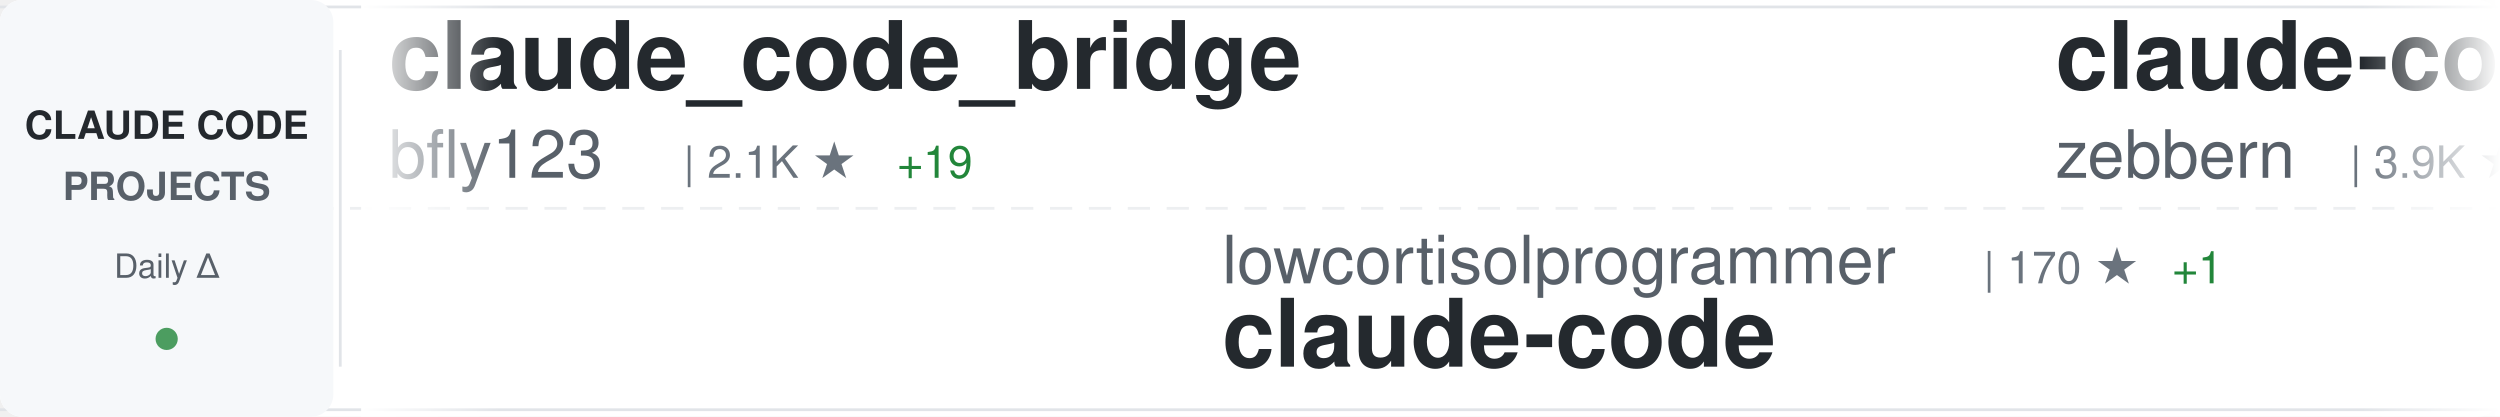
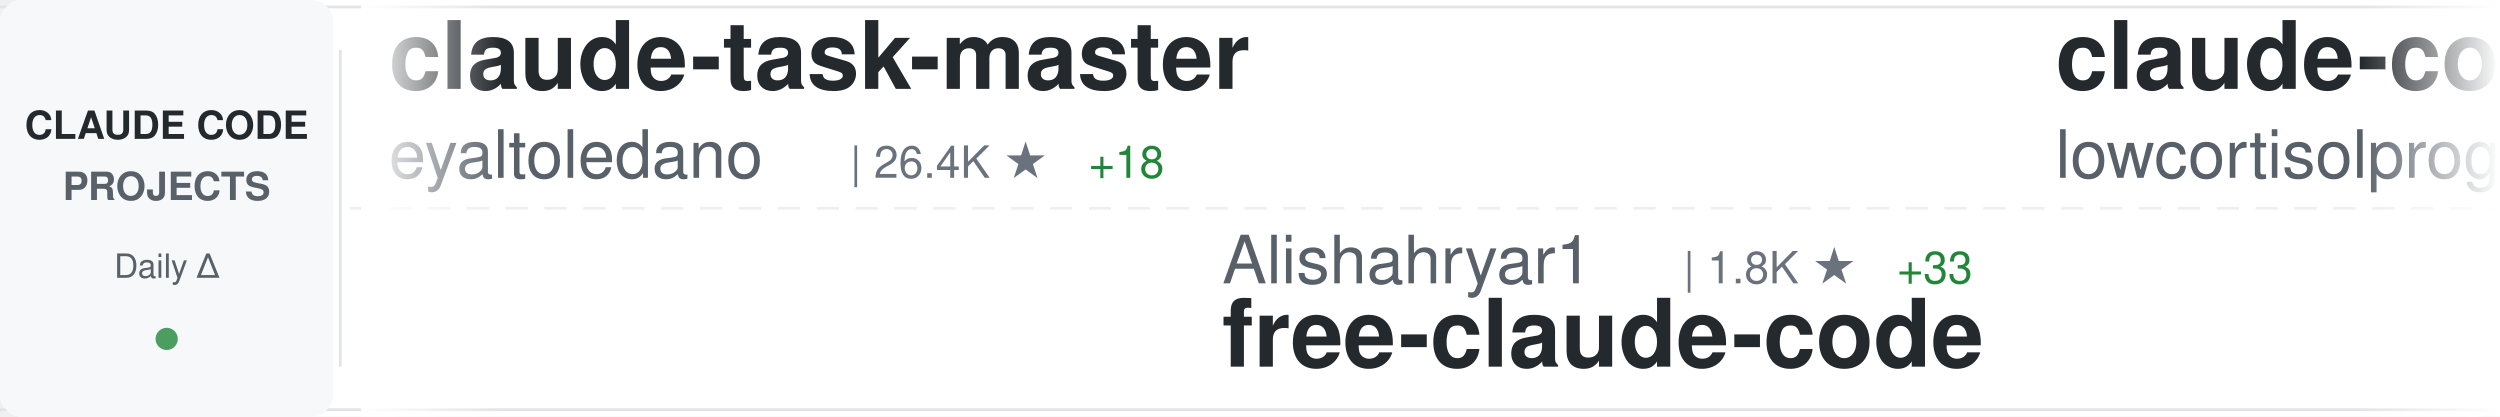
<svg xmlns="http://www.w3.org/2000/svg" width="900" height="150">
  <defs>
    <linearGradient id="awesomeLeftFade" x1="0%" y1="0%" x2="100%" y2="0%">
      <stop offset="0%" style="stop-color:#ffffff;stop-opacity:1" />
      <stop offset="100%" style="stop-color:#ffffff;stop-opacity:0" />
    </linearGradient>
    <linearGradient id="awesomeRightFade" x1="0%" y1="0%" x2="100%" y2="0%">
      <stop offset="0%" style="stop-color:#ffffff;stop-opacity:0" />
      <stop offset="100%" style="stop-color:#ffffff;stop-opacity:1" />
    </linearGradient>
  </defs>
  <rect width="900" height="150" fill="#ffffff" rx="8" />
  <rect x="0" y="2" width="900" height="1" fill="#e1e4e8" />
  <rect x="0" y="147" width="900" height="1" fill="#e1e4e8" />
  <line x1="0" y1="75" x2="900" y2="75" stroke="#e1e4e8" stroke-width="1" stroke-dasharray="8 6" opacity="0.6" />
  <rect x="0" y="0" width="120" height="150" fill="#f6f8fa" rx="8" />
  <text x="60" y="50" font-family="-apple-system, BlinkMacSystemFont, 'Segoe UI', Helvetica, Arial, sans-serif" font-size="14" font-weight="600" fill="#24292e" text-anchor="middle">CLAUDE CODE</text>
  <text x="60" y="72" font-family="-apple-system, BlinkMacSystemFont, 'Segoe UI', Helvetica, Arial, sans-serif" font-size="14" font-weight="600" fill="#586069" text-anchor="middle">PROJECTS</text>
  <text x="60" y="100" font-family="-apple-system, BlinkMacSystemFont, 'Segoe UI', Helvetica, Arial, sans-serif" font-size="12" font-weight="500" fill="#586069" text-anchor="middle">Daily Δ</text>
  <circle cx="60" cy="122" r="4" fill="#22863a" opacity="0.8" />
  <rect x="122" y="18" width="1" height="114" fill="#e1e4e8" />
  <clipPath id="awesomeTickerClip">
    <rect x="130" y="0" width="770" height="150" />
  </clipPath>
  <g clip-path="url(#awesomeTickerClip)">
    <g id="awesomeTickerItems">
      <animateTransform attributeName="transform" attributeType="XML" type="translate" from="0 0" to="-3000 0" dur="54s" repeatCount="indefinite" />
      <g transform="translate(0, 0)">
+         <text x="140" y="32" font-family="-apple-system, BlinkMacSystemFont, 'Segoe UI', Helvetica, Arial, sans-serif" font-size="34" font-weight="600" fill="#24292e">claude-task-master</text>
+         <text x="140" y="64" font-family="-apple-system, BlinkMacSystemFont, 'Segoe UI', Helvetica, Arial, sans-serif" font-size="24" font-weight="400" fill="#586069">eyaltoledano</text>
+         <text x="306" y="64" font-family="-apple-system, BlinkMacSystemFont, 'Segoe UI', Helvetica, Arial, sans-serif" font-size="16" font-weight="500" fill="#6a737d">| 26.4K ★</text>
+         <text x="392" y="64" font-family="-apple-system, BlinkMacSystemFont, 'Segoe UI', Helvetica, Arial, sans-serif" font-size="16" font-weight="500" fill="#22863a"> +18</text>
+       </g>
+       <g transform="translate(300, 0)">
+         <text x="140" y="102" font-family="-apple-system, BlinkMacSystemFont, 'Segoe UI', Helvetica, Arial, sans-serif" font-size="24" font-weight="400" fill="#586069">Alishahryar1</text>
+         <text x="306" y="102" font-family="-apple-system, BlinkMacSystemFont, 'Segoe UI', Helvetica, Arial, sans-serif" font-size="16" font-weight="500" fill="#6a737d">| 1.8K ★</text>
+         <text x="383" y="102" font-family="-apple-system, BlinkMacSystemFont, 'Segoe UI', Helvetica, Arial, sans-serif" font-size="16" font-weight="500" fill="#22863a"> +33</text>
+         <text x="140" y="132" font-family="-apple-system, BlinkMacSystemFont, 'Segoe UI', Helvetica, Arial, sans-serif" font-size="34" font-weight="600" fill="#24292e">free-claude-code</text>
+       </g>
+       <g transform="translate(600, 0)">
+         <text x="140" y="32" font-family="-apple-system, BlinkMacSystemFont, 'Segoe UI', Helvetica, Arial, sans-serif" font-size="34" font-weight="600" fill="#24292e">claude-code</text>
+         <text x="140" y="64" font-family="-apple-system, BlinkMacSystemFont, 'Segoe UI', Helvetica, Arial, sans-serif" font-size="24" font-weight="400" fill="#586069">lowcortisolprogrammer</text>
+         <text x="414" y="64" font-family="-apple-system, BlinkMacSystemFont, 'Segoe UI', Helvetica, Arial, sans-serif" font-size="16" font-weight="500" fill="#6a737d">| 170 ★</text>
+         <text x="482" y="64" font-family="-apple-system, BlinkMacSystemFont, 'Segoe UI', Helvetica, Arial, sans-serif" font-size="16" font-weight="500" fill="#22863a"> +1</text>
+       </g>
+       <g transform="translate(900, 0)">
+         <text x="140" y="102" font-family="-apple-system, BlinkMacSystemFont, 'Segoe UI', Helvetica, Arial, sans-serif" font-size="24" font-weight="400" fill="#586069">snarktank</text>
+         <text x="270" y="102" font-family="-apple-system, BlinkMacSystemFont, 'Segoe UI', Helvetica, Arial, sans-serif" font-size="16" font-weight="500" fill="#6a737d">| 14.6K ★</text>
+         <text x="356" y="102" font-family="-apple-system, BlinkMacSystemFont, 'Segoe UI', Helvetica, Arial, sans-serif" font-size="16" font-weight="500" fill="#22863a"> +73</text>
+         <text x="140" y="132" font-family="-apple-system, BlinkMacSystemFont, 'Segoe UI', Helvetica, Arial, sans-serif" font-size="34" font-weight="600" fill="#24292e">ralph</text>
+       </g>
+       <g transform="translate(1200, 0)">
+         <text x="140" y="32" font-family="-apple-system, BlinkMacSystemFont, 'Segoe UI', Helvetica, Arial, sans-serif" font-size="34" font-weight="600" fill="#24292e">sc-claude-code-files</text>
+         <text x="140" y="64" font-family="-apple-system, BlinkMacSystemFont, 'Segoe UI', Helvetica, Arial, sans-serif" font-size="24" font-weight="400" fill="#586069">https-deeplearning-ai</text>
+         <text x="414" y="64" font-family="-apple-system, BlinkMacSystemFont, 'Segoe UI', Helvetica, Arial, sans-serif" font-size="16" font-weight="500" fill="#6a737d">| 479 ★</text>
+       </g>
+       <g transform="translate(1500, 0)">
+         <text x="140" y="102" font-family="-apple-system, BlinkMacSystemFont, 'Segoe UI', Helvetica, Arial, sans-serif" font-size="24" font-weight="400" fill="#586069">zebbern</text>
+         <text x="246" y="102" font-family="-apple-system, BlinkMacSystemFont, 'Segoe UI', Helvetica, Arial, sans-serif" font-size="16" font-weight="500" fill="#6a737d">| 3.9K ★</text>
+         <text x="323" y="102" font-family="-apple-system, BlinkMacSystemFont, 'Segoe UI', Helvetica, Arial, sans-serif" font-size="16" font-weight="500" fill="#22863a"> +5</text>
+         <text x="140" y="132" font-family="-apple-system, BlinkMacSystemFont, 'Segoe UI', Helvetica, Arial, sans-serif" font-size="34" font-weight="600" fill="#24292e">claude-code-guide</text>
+       </g>
+       <g transform="translate(1800, 0)">
        <text x="140" y="32" font-family="-apple-system, BlinkMacSystemFont, 'Segoe UI', Helvetica, Arial, sans-serif" font-size="34" font-weight="600" fill="#24292e">claude_code_bridge</text>
        <text x="140" y="64" font-family="-apple-system, BlinkMacSystemFont, 'Segoe UI', Helvetica, Arial, sans-serif" font-size="24" font-weight="400" fill="#586069">bfly123</text>
        <text x="246" y="64" font-family="-apple-system, BlinkMacSystemFont, 'Segoe UI', Helvetica, Arial, sans-serif" font-size="16" font-weight="500" fill="#6a737d">| 2.1K ★</text>
-         <text x="323" y="64" font-family="-apple-system, BlinkMacSystemFont, 'Segoe UI', Helvetica, Arial, sans-serif" font-size="16" font-weight="500" fill="#22863a"> +19</text>
+         <text x="323" y="64" font-family="-apple-system, BlinkMacSystemFont, 'Segoe UI', Helvetica, Arial, sans-serif" font-size="16" font-weight="500" fill="#22863a"> +24</text>
      </g>
-       <g transform="translate(300, 0)">
-         <text x="140" y="102" font-family="-apple-system, BlinkMacSystemFont, 'Segoe UI', Helvetica, Arial, sans-serif" font-size="24" font-weight="400" fill="#586069">lowcortisolprogrammer</text>
-         <text x="414" y="102" font-family="-apple-system, BlinkMacSystemFont, 'Segoe UI', Helvetica, Arial, sans-serif" font-size="16" font-weight="500" fill="#6a737d">| 170 ★</text>
-         <text x="482" y="102" font-family="-apple-system, BlinkMacSystemFont, 'Segoe UI', Helvetica, Arial, sans-serif" font-size="16" font-weight="500" fill="#22863a"> +1</text>
+       <g transform="translate(2100, 0)">
+         <text x="140" y="102" font-family="-apple-system, BlinkMacSystemFont, 'Segoe UI', Helvetica, Arial, sans-serif" font-size="24" font-weight="400" fill="#586069">FlorianBruniaux</text>
+         <text x="342" y="102" font-family="-apple-system, BlinkMacSystemFont, 'Segoe UI', Helvetica, Arial, sans-serif" font-size="16" font-weight="500" fill="#6a737d">| 3.1K ★</text>
+         <text x="419" y="102" font-family="-apple-system, BlinkMacSystemFont, 'Segoe UI', Helvetica, Arial, sans-serif" font-size="16" font-weight="500" fill="#22863a"> +52</text>
+         <text x="140" y="132" font-family="-apple-system, BlinkMacSystemFont, 'Segoe UI', Helvetica, Arial, sans-serif" font-size="34" font-weight="600" fill="#24292e">claude-code-ultimate-gui...</text>
+       </g>
+       <g transform="translate(2400, 0)">
+         <text x="140" y="32" font-family="-apple-system, BlinkMacSystemFont, 'Segoe UI', Helvetica, Arial, sans-serif" font-size="34" font-weight="600" fill="#24292e">Open-ClaudeCode</text>
+         <text x="140" y="64" font-family="-apple-system, BlinkMacSystemFont, 'Segoe UI', Helvetica, Arial, sans-serif" font-size="24" font-weight="400" fill="#586069">LING71671</text>
+         <text x="270" y="64" font-family="-apple-system, BlinkMacSystemFont, 'Segoe UI', Helvetica, Arial, sans-serif" font-size="16" font-weight="500" fill="#6a737d">| 688 ★</text>
+         <text x="338" y="64" font-family="-apple-system, BlinkMacSystemFont, 'Segoe UI', Helvetica, Arial, sans-serif" font-size="16" font-weight="500" fill="#22863a"> +19</text>
+       </g>
+       <g transform="translate(2700, 0)">
+         <text x="140" y="102" font-family="-apple-system, BlinkMacSystemFont, 'Segoe UI', Helvetica, Arial, sans-serif" font-size="24" font-weight="400" fill="#586069">isboyjc</text>
+         <text x="246" y="102" font-family="-apple-system, BlinkMacSystemFont, 'Segoe UI', Helvetica, Arial, sans-serif" font-size="16" font-weight="500" fill="#6a737d">| 135 ★</text>
+         <text x="314" y="102" font-family="-apple-system, BlinkMacSystemFont, 'Segoe UI', Helvetica, Arial, sans-serif" font-size="16" font-weight="500" fill="#22863a"> +6</text>
        <text x="140" y="132" font-family="-apple-system, BlinkMacSystemFont, 'Segoe UI', Helvetica, Arial, sans-serif" font-size="34" font-weight="600" fill="#24292e">claude-code</text>
      </g>
-       <g transform="translate(600, 0)">
-         <text x="140" y="32" font-family="-apple-system, BlinkMacSystemFont, 'Segoe UI', Helvetica, Arial, sans-serif" font-size="34" font-weight="600" fill="#24292e">claude-code-guide</text>
-         <text x="140" y="64" font-family="-apple-system, BlinkMacSystemFont, 'Segoe UI', Helvetica, Arial, sans-serif" font-size="24" font-weight="400" fill="#586069">zebbern</text>
-         <text x="246" y="64" font-family="-apple-system, BlinkMacSystemFont, 'Segoe UI', Helvetica, Arial, sans-serif" font-size="16" font-weight="500" fill="#6a737d">| 3.9K ★</text>
-         <text x="323" y="64" font-family="-apple-system, BlinkMacSystemFont, 'Segoe UI', Helvetica, Arial, sans-serif" font-size="16" font-weight="500" fill="#22863a"> +7</text>
-       </g>
-       <g transform="translate(900, 0)">
-         <text x="140" y="102" font-family="-apple-system, BlinkMacSystemFont, 'Segoe UI', Helvetica, Arial, sans-serif" font-size="24" font-weight="400" fill="#586069">chiragjoshi12</text>
-         <text x="318" y="102" font-family="-apple-system, BlinkMacSystemFont, 'Segoe UI', Helvetica, Arial, sans-serif" font-size="16" font-weight="500" fill="#6a737d">| 179 ★</text>
-         <text x="386" y="102" font-family="-apple-system, BlinkMacSystemFont, 'Segoe UI', Helvetica, Arial, sans-serif" font-size="16" font-weight="500" fill="#22863a"> +3</text>
-         <text x="140" y="132" font-family="-apple-system, BlinkMacSystemFont, 'Segoe UI', Helvetica, Arial, sans-serif" font-size="34" font-weight="600" fill="#24292e">claude-code</text>
-       </g>
-       <g transform="translate(1200, 0)">
-         <text x="140" y="32" font-family="-apple-system, BlinkMacSystemFont, 'Segoe UI', Helvetica, Arial, sans-serif" font-size="34" font-weight="600" fill="#24292e">claude-code</text>
-         <text x="140" y="64" font-family="-apple-system, BlinkMacSystemFont, 'Segoe UI', Helvetica, Arial, sans-serif" font-size="24" font-weight="400" fill="#586069">anthropics</text>
-         <text x="282" y="64" font-family="-apple-system, BlinkMacSystemFont, 'Segoe UI', Helvetica, Arial, sans-serif" font-size="16" font-weight="500" fill="#6a737d">| 110.7K ★</text>
-         <text x="377" y="64" font-family="-apple-system, BlinkMacSystemFont, 'Segoe UI', Helvetica, Arial, sans-serif" font-size="16" font-weight="500" fill="#22863a"> +719</text>
-       </g>
-       <g transform="translate(1500, 0)">
-         <text x="140" y="102" font-family="-apple-system, BlinkMacSystemFont, 'Segoe UI', Helvetica, Arial, sans-serif" font-size="24" font-weight="400" fill="#586069">lintsinghua</text>
-         <text x="294" y="102" font-family="-apple-system, BlinkMacSystemFont, 'Segoe UI', Helvetica, Arial, sans-serif" font-size="16" font-weight="500" fill="#6a737d">| 2.3K ★</text>
-         <text x="371" y="102" font-family="-apple-system, BlinkMacSystemFont, 'Segoe UI', Helvetica, Arial, sans-serif" font-size="16" font-weight="500" fill="#22863a"> +152</text>
-         <text x="140" y="132" font-family="-apple-system, BlinkMacSystemFont, 'Segoe UI', Helvetica, Arial, sans-serif" font-size="34" font-weight="600" fill="#24292e">claude-code-book</text>
-       </g>
-       <g transform="translate(1800, 0)">
-         <text x="140" y="32" font-family="-apple-system, BlinkMacSystemFont, 'Segoe UI', Helvetica, Arial, sans-serif" font-size="34" font-weight="600" fill="#24292e">awesome-claude-code-tool...</text>
-         <text x="140" y="64" font-family="-apple-system, BlinkMacSystemFont, 'Segoe UI', Helvetica, Arial, sans-serif" font-size="24" font-weight="400" fill="#586069">rohitg00</text>
-         <text x="258" y="64" font-family="-apple-system, BlinkMacSystemFont, 'Segoe UI', Helvetica, Arial, sans-serif" font-size="16" font-weight="500" fill="#6a737d">| 1.1K ★</text>
-         <text x="335" y="64" font-family="-apple-system, BlinkMacSystemFont, 'Segoe UI', Helvetica, Arial, sans-serif" font-size="16" font-weight="500" fill="#22863a"> +20</text>
-       </g>
-       <g transform="translate(2100, 0)">
-         <text x="140" y="102" font-family="-apple-system, BlinkMacSystemFont, 'Segoe UI', Helvetica, Arial, sans-serif" font-size="24" font-weight="400" fill="#586069">qwibitai</text>
-         <text x="258" y="102" font-family="-apple-system, BlinkMacSystemFont, 'Segoe UI', Helvetica, Arial, sans-serif" font-size="16" font-weight="500" fill="#6a737d">| 26.8K ★</text>
-         <text x="344" y="102" font-family="-apple-system, BlinkMacSystemFont, 'Segoe UI', Helvetica, Arial, sans-serif" font-size="16" font-weight="500" fill="#22863a"> +137</text>
-         <text x="140" y="132" font-family="-apple-system, BlinkMacSystemFont, 'Segoe UI', Helvetica, Arial, sans-serif" font-size="34" font-weight="600" fill="#24292e">nanoclaw</text>
-       </g>
-       <g transform="translate(2400, 0)">
-         <text x="140" y="32" font-family="-apple-system, BlinkMacSystemFont, 'Segoe UI', Helvetica, Arial, sans-serif" font-size="34" font-weight="600" fill="#24292e">claude-code-source</text>
-         <text x="140" y="64" font-family="-apple-system, BlinkMacSystemFont, 'Segoe UI', Helvetica, Arial, sans-serif" font-size="24" font-weight="400" fill="#586069">JrCx7scC</text>
-         <text x="258" y="64" font-family="-apple-system, BlinkMacSystemFont, 'Segoe UI', Helvetica, Arial, sans-serif" font-size="16" font-weight="500" fill="#6a737d">| 293 ★</text>
-         <text x="326" y="64" font-family="-apple-system, BlinkMacSystemFont, 'Segoe UI', Helvetica, Arial, sans-serif" font-size="16" font-weight="500" fill="#22863a"> +16</text>
-       </g>
-       <g transform="translate(2700, 0)">
-         <text x="140" y="102" font-family="-apple-system, BlinkMacSystemFont, 'Segoe UI', Helvetica, Arial, sans-serif" font-size="24" font-weight="400" fill="#586069">fazxes</text>
-         <text x="234" y="102" font-family="-apple-system, BlinkMacSystemFont, 'Segoe UI', Helvetica, Arial, sans-serif" font-size="16" font-weight="500" fill="#6a737d">| 195 ★</text>
-         <text x="302" y="102" font-family="-apple-system, BlinkMacSystemFont, 'Segoe UI', Helvetica, Arial, sans-serif" font-size="16" font-weight="500" fill="#22863a"> +3</text>
-         <text x="140" y="132" font-family="-apple-system, BlinkMacSystemFont, 'Segoe UI', Helvetica, Arial, sans-serif" font-size="34" font-weight="600" fill="#24292e">Claude-code</text>
-       </g>
      <g transform="translate(3000, 0)">
-         <text x="140" y="32" font-family="-apple-system, BlinkMacSystemFont, 'Segoe UI', Helvetica, Arial, sans-serif" font-size="34" font-weight="600" fill="#24292e">claude_code_bridge</text>
-         <text x="140" y="64" font-family="-apple-system, BlinkMacSystemFont, 'Segoe UI', Helvetica, Arial, sans-serif" font-size="24" font-weight="400" fill="#586069">bfly123</text>
-         <text x="246" y="64" font-family="-apple-system, BlinkMacSystemFont, 'Segoe UI', Helvetica, Arial, sans-serif" font-size="16" font-weight="500" fill="#6a737d">| 2.1K ★</text>
-         <text x="323" y="64" font-family="-apple-system, BlinkMacSystemFont, 'Segoe UI', Helvetica, Arial, sans-serif" font-size="16" font-weight="500" fill="#22863a"> +19</text>
+         <text x="140" y="32" font-family="-apple-system, BlinkMacSystemFont, 'Segoe UI', Helvetica, Arial, sans-serif" font-size="34" font-weight="600" fill="#24292e">claude-task-master</text>
+         <text x="140" y="64" font-family="-apple-system, BlinkMacSystemFont, 'Segoe UI', Helvetica, Arial, sans-serif" font-size="24" font-weight="400" fill="#586069">eyaltoledano</text>
+         <text x="306" y="64" font-family="-apple-system, BlinkMacSystemFont, 'Segoe UI', Helvetica, Arial, sans-serif" font-size="16" font-weight="500" fill="#6a737d">| 26.4K ★</text>
+         <text x="392" y="64" font-family="-apple-system, BlinkMacSystemFont, 'Segoe UI', Helvetica, Arial, sans-serif" font-size="16" font-weight="500" fill="#22863a"> +18</text>
      </g>
      <g transform="translate(3300, 0)">
-         <text x="140" y="102" font-family="-apple-system, BlinkMacSystemFont, 'Segoe UI', Helvetica, Arial, sans-serif" font-size="24" font-weight="400" fill="#586069">lowcortisolprogrammer</text>
-         <text x="414" y="102" font-family="-apple-system, BlinkMacSystemFont, 'Segoe UI', Helvetica, Arial, sans-serif" font-size="16" font-weight="500" fill="#6a737d">| 170 ★</text>
-         <text x="482" y="102" font-family="-apple-system, BlinkMacSystemFont, 'Segoe UI', Helvetica, Arial, sans-serif" font-size="16" font-weight="500" fill="#22863a"> +1</text>
-         <text x="140" y="132" font-family="-apple-system, BlinkMacSystemFont, 'Segoe UI', Helvetica, Arial, sans-serif" font-size="34" font-weight="600" fill="#24292e">claude-code</text>
+         <text x="140" y="102" font-family="-apple-system, BlinkMacSystemFont, 'Segoe UI', Helvetica, Arial, sans-serif" font-size="24" font-weight="400" fill="#586069">Alishahryar1</text>
+         <text x="306" y="102" font-family="-apple-system, BlinkMacSystemFont, 'Segoe UI', Helvetica, Arial, sans-serif" font-size="16" font-weight="500" fill="#6a737d">| 1.8K ★</text>
+         <text x="383" y="102" font-family="-apple-system, BlinkMacSystemFont, 'Segoe UI', Helvetica, Arial, sans-serif" font-size="16" font-weight="500" fill="#22863a"> +33</text>
+         <text x="140" y="132" font-family="-apple-system, BlinkMacSystemFont, 'Segoe UI', Helvetica, Arial, sans-serif" font-size="34" font-weight="600" fill="#24292e">free-claude-code</text>
      </g>
      <g transform="translate(3600, 0)">
-         <text x="140" y="32" font-family="-apple-system, BlinkMacSystemFont, 'Segoe UI', Helvetica, Arial, sans-serif" font-size="34" font-weight="600" fill="#24292e">claude-code-guide</text>
-         <text x="140" y="64" font-family="-apple-system, BlinkMacSystemFont, 'Segoe UI', Helvetica, Arial, sans-serif" font-size="24" font-weight="400" fill="#586069">zebbern</text>
-         <text x="246" y="64" font-family="-apple-system, BlinkMacSystemFont, 'Segoe UI', Helvetica, Arial, sans-serif" font-size="16" font-weight="500" fill="#6a737d">| 3.9K ★</text>
-         <text x="323" y="64" font-family="-apple-system, BlinkMacSystemFont, 'Segoe UI', Helvetica, Arial, sans-serif" font-size="16" font-weight="500" fill="#22863a"> +7</text>
+         <text x="140" y="32" font-family="-apple-system, BlinkMacSystemFont, 'Segoe UI', Helvetica, Arial, sans-serif" font-size="34" font-weight="600" fill="#24292e">claude-code</text>
+         <text x="140" y="64" font-family="-apple-system, BlinkMacSystemFont, 'Segoe UI', Helvetica, Arial, sans-serif" font-size="24" font-weight="400" fill="#586069">lowcortisolprogrammer</text>
+         <text x="414" y="64" font-family="-apple-system, BlinkMacSystemFont, 'Segoe UI', Helvetica, Arial, sans-serif" font-size="16" font-weight="500" fill="#6a737d">| 170 ★</text>
+         <text x="482" y="64" font-family="-apple-system, BlinkMacSystemFont, 'Segoe UI', Helvetica, Arial, sans-serif" font-size="16" font-weight="500" fill="#22863a"> +1</text>
      </g>
      <g transform="translate(3900, 0)">
-         <text x="140" y="102" font-family="-apple-system, BlinkMacSystemFont, 'Segoe UI', Helvetica, Arial, sans-serif" font-size="24" font-weight="400" fill="#586069">chiragjoshi12</text>
-         <text x="318" y="102" font-family="-apple-system, BlinkMacSystemFont, 'Segoe UI', Helvetica, Arial, sans-serif" font-size="16" font-weight="500" fill="#6a737d">| 179 ★</text>
-         <text x="386" y="102" font-family="-apple-system, BlinkMacSystemFont, 'Segoe UI', Helvetica, Arial, sans-serif" font-size="16" font-weight="500" fill="#22863a"> +3</text>
-         <text x="140" y="132" font-family="-apple-system, BlinkMacSystemFont, 'Segoe UI', Helvetica, Arial, sans-serif" font-size="34" font-weight="600" fill="#24292e">claude-code</text>
+         <text x="140" y="102" font-family="-apple-system, BlinkMacSystemFont, 'Segoe UI', Helvetica, Arial, sans-serif" font-size="24" font-weight="400" fill="#586069">snarktank</text>
+         <text x="270" y="102" font-family="-apple-system, BlinkMacSystemFont, 'Segoe UI', Helvetica, Arial, sans-serif" font-size="16" font-weight="500" fill="#6a737d">| 14.6K ★</text>
+         <text x="356" y="102" font-family="-apple-system, BlinkMacSystemFont, 'Segoe UI', Helvetica, Arial, sans-serif" font-size="16" font-weight="500" fill="#22863a"> +73</text>
+         <text x="140" y="132" font-family="-apple-system, BlinkMacSystemFont, 'Segoe UI', Helvetica, Arial, sans-serif" font-size="34" font-weight="600" fill="#24292e">ralph</text>
      </g>
    </g>
  </g>
  <rect x="130" y="0" width="50" height="150" fill="url(#awesomeLeftFade)" />
  <rect x="850" y="0" width="50" height="150" fill="url(#awesomeRightFade)" />
</svg>
